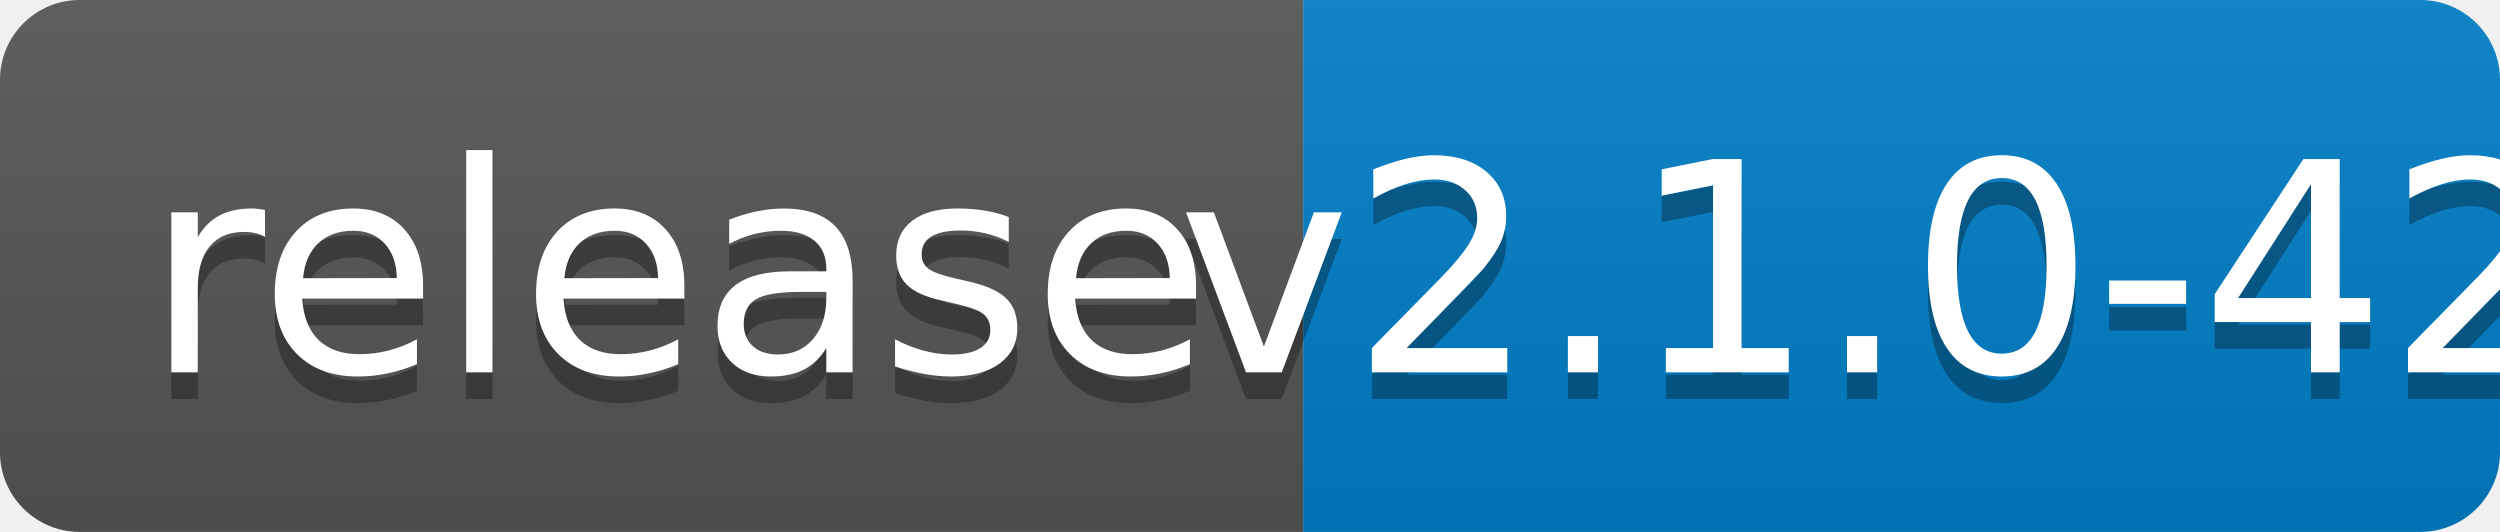
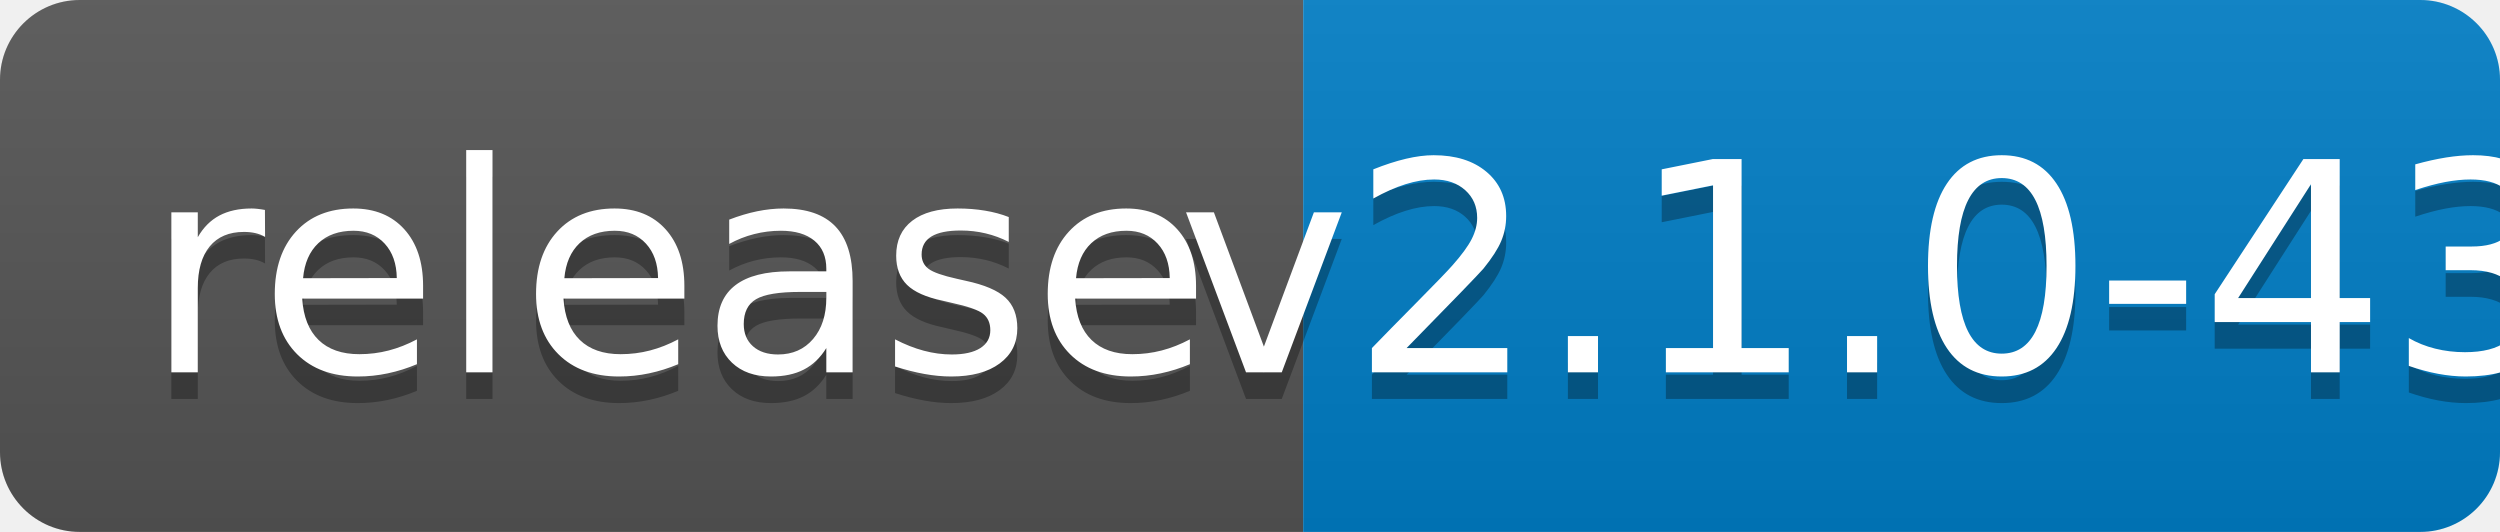
<svg xmlns="http://www.w3.org/2000/svg" width="94" height="20">
  <linearGradient id="b" x2="0" y2="100%">
    <stop offset="0" stop-color="#bbb" stop-opacity=".1" />
    <stop offset="1" stop-opacity=".1" />
  </linearGradient>
  <clipPath id="a">
    <rect width="94" height="20" rx="3" fill="#fff" />
  </clipPath>
  <g clip-path="url(#a)">
    <path fill="#555" d="M0 0h49v20H0z" />
    <path fill="#007ec6" d="M49 0h45v20H49z" />
    <path fill="url(#b)" d="M0 0h94v20H0z" />
  </g>
  <g fill="#fff" text-anchor="middle" font-family="DejaVu Sans,Verdana,Geneva,sans-serif" font-size="110">
    <text x="255" y="150" fill="#010101" fill-opacity=".3" transform="scale(.1)" textLength="390">release</text>
    <text x="255" y="140" transform="scale(.1)" textLength="390">release</text>
-     <text x="705" y="150" fill="#010101" fill-opacity=".3" transform="scale(.1)" textLength="350">v2.1.0-42</text>
-     <text x="705" y="140" transform="scale(.1)" textLength="350">v2.1.0-42</text>
+     <text x="705" y="150" fill="#010101" fill-opacity=".3" transform="scale(.1)" textLength="350">v2.1.0-43</text>
+     <text x="705" y="140" transform="scale(.1)" textLength="350">v2.1.0-43</text>
  </g>
</svg>
